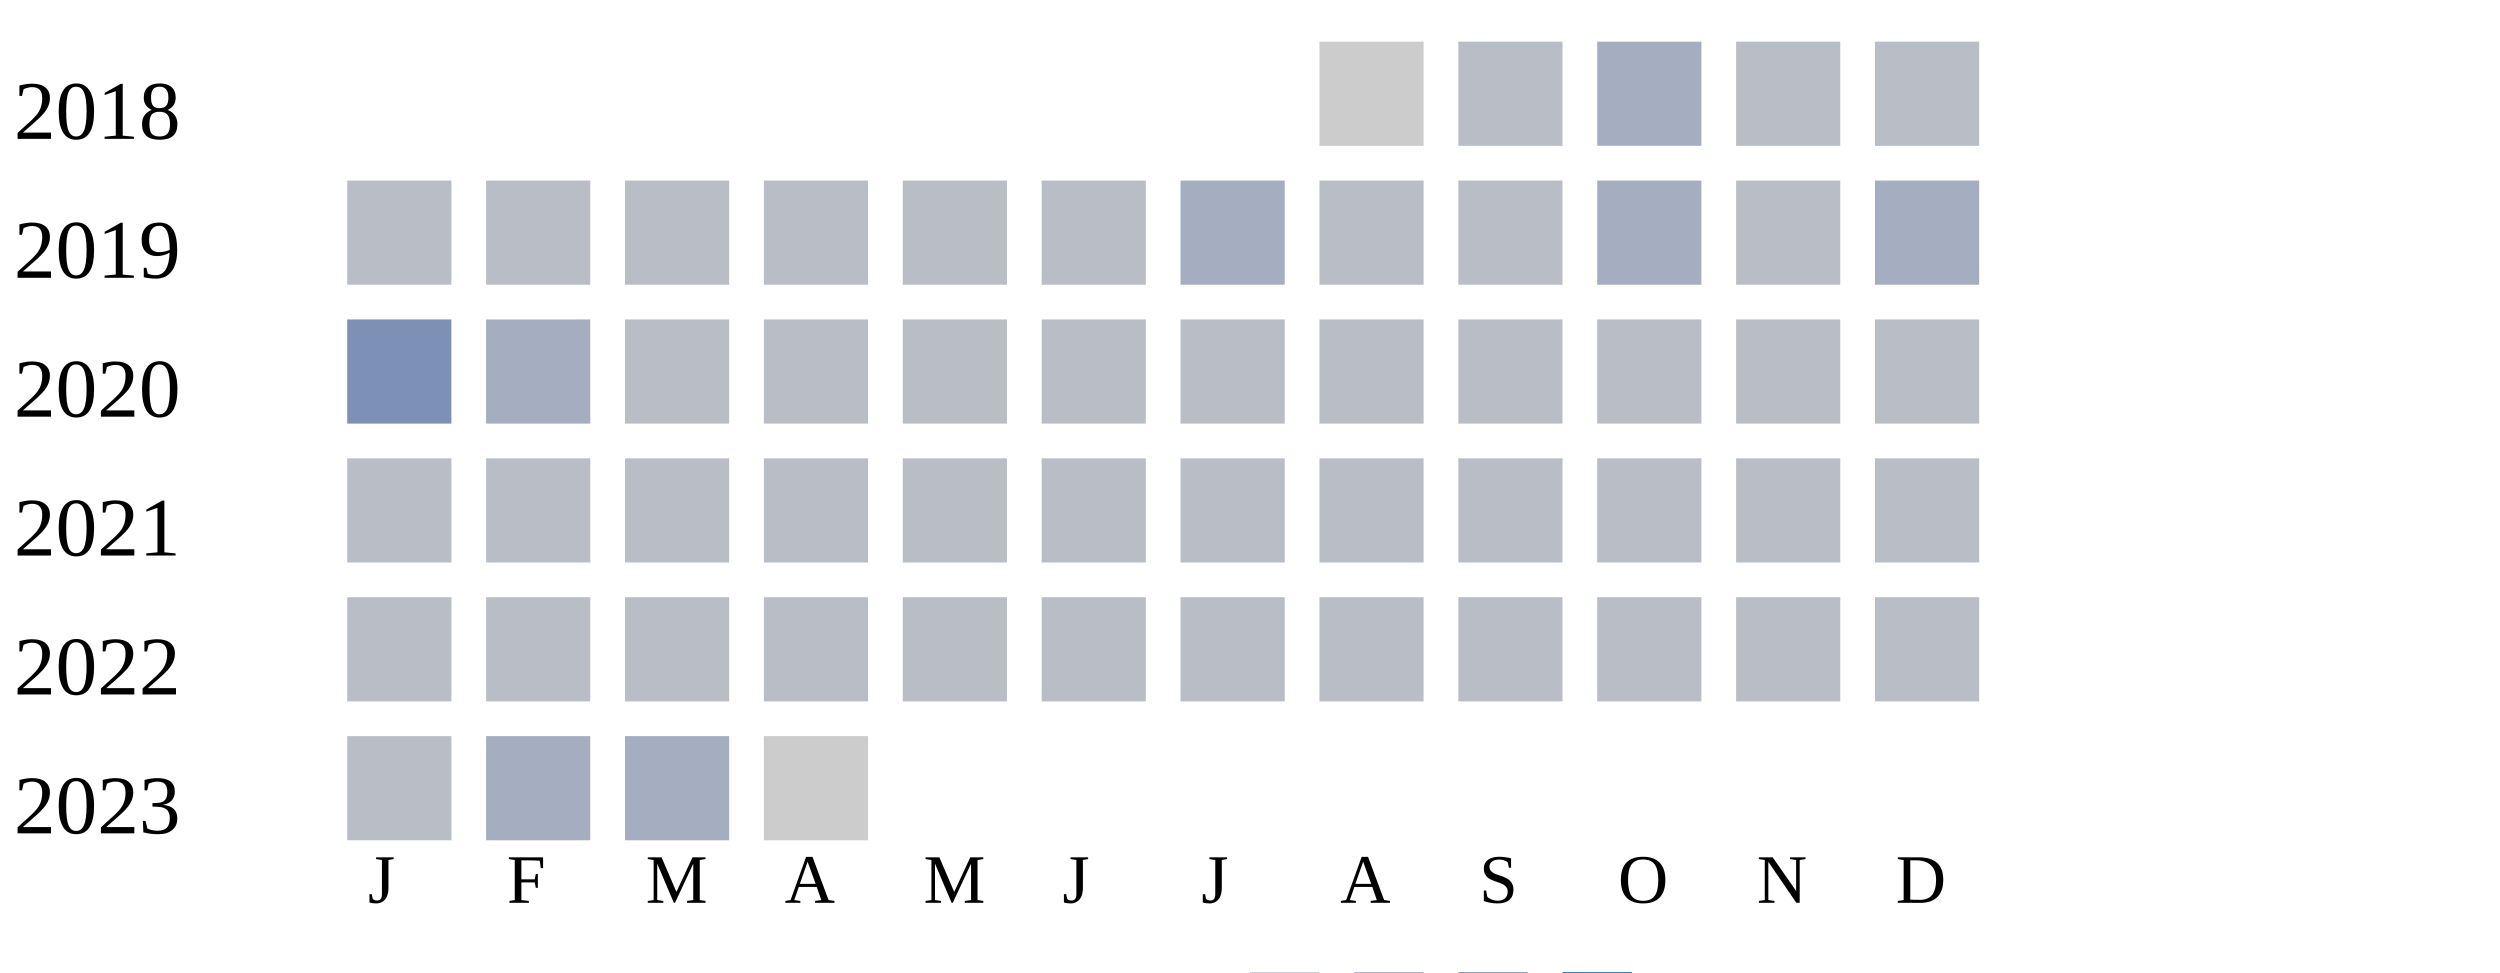
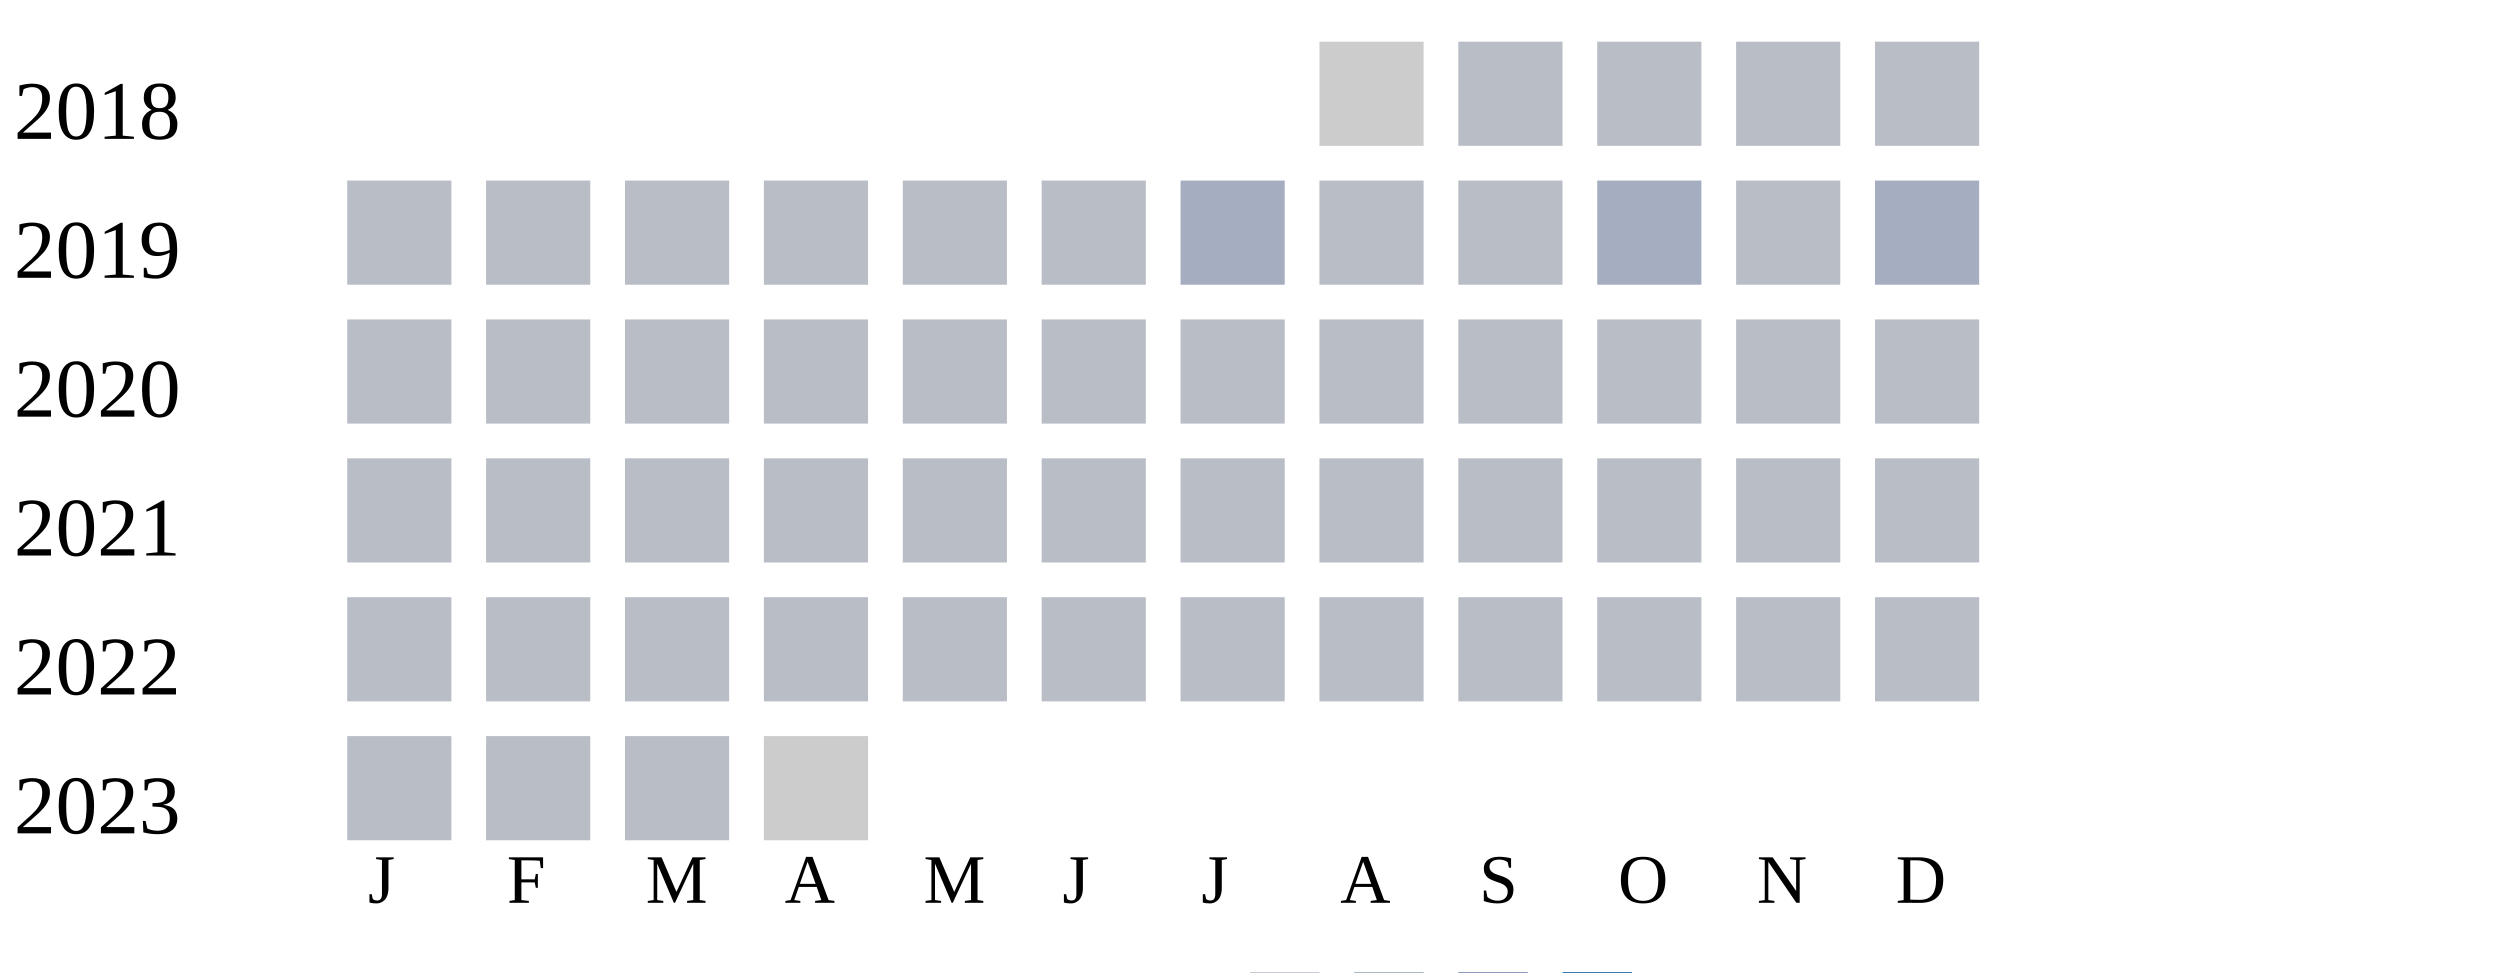
<svg xmlns="http://www.w3.org/2000/svg" width="360" height="140">
  <g transform="translate(0 0)">
    <text x="2" y="20">2018</text>
    <rect x="190" y="6" width="15" height="15" fill="#cccccc" />
    <rect x="210" y="6" width="15" height="15" fill="#b9bdc6" />
-     <rect x="230" y="6" width="15" height="15" fill="#a5aec0" />
+     <rect x="230" y="6" width="15" height="15" fill="#b9bdc6" />
    <rect x="250" y="6" width="15" height="15" fill="#b9bdc6" />
    <rect x="270" y="6" width="15" height="15" fill="#b9bdc6" />
  </g>
  <g transform="translate(0 20)">
    <text x="2" y="20">2019</text>
    <rect x="50" y="6" width="15" height="15" fill="#b9bdc6" />
    <rect x="70" y="6" width="15" height="15" fill="#b9bdc6" />
    <rect x="90" y="6" width="15" height="15" fill="#b9bdc6" />
    <rect x="110" y="6" width="15" height="15" fill="#b9bdc6" />
    <rect x="130" y="6" width="15" height="15" fill="#b9bdc6" />
    <rect x="150" y="6" width="15" height="15" fill="#b9bdc6" />
    <rect x="170" y="6" width="15" height="15" fill="#a5aec0" />
    <rect x="190" y="6" width="15" height="15" fill="#b9bdc6" />
    <rect x="210" y="6" width="15" height="15" fill="#b9bdc6" />
    <rect x="230" y="6" width="15" height="15" fill="#a5aec0" />
    <rect x="250" y="6" width="15" height="15" fill="#b9bdc6" />
    <rect x="270" y="6" width="15" height="15" fill="#a5aec0" />
  </g>
  <g transform="translate(0 40)">
    <text x="2" y="20">2020</text>
-     <rect x="50" y="6" width="15" height="15" fill="#7d90b5" />
-     <rect x="70" y="6" width="15" height="15" fill="#a5aec0" />
+     <rect x="50" y="6" width="15" height="15" fill="#b9bdc6" />
+     <rect x="70" y="6" width="15" height="15" fill="#b9bdc6" />
    <rect x="90" y="6" width="15" height="15" fill="#b9bdc6" />
    <rect x="110" y="6" width="15" height="15" fill="#b9bdc6" />
    <rect x="130" y="6" width="15" height="15" fill="#b9bdc6" />
    <rect x="150" y="6" width="15" height="15" fill="#b9bdc6" />
    <rect x="170" y="6" width="15" height="15" fill="#b9bdc6" />
    <rect x="190" y="6" width="15" height="15" fill="#b9bdc6" />
    <rect x="210" y="6" width="15" height="15" fill="#b9bdc6" />
    <rect x="230" y="6" width="15" height="15" fill="#b9bdc6" />
    <rect x="250" y="6" width="15" height="15" fill="#b9bdc6" />
    <rect x="270" y="6" width="15" height="15" fill="#b9bdc6" />
  </g>
  <g transform="translate(0 60)">
    <text x="2" y="20">2021</text>
    <rect x="50" y="6" width="15" height="15" fill="#b9bdc6" />
    <rect x="70" y="6" width="15" height="15" fill="#b9bdc6" />
    <rect x="90" y="6" width="15" height="15" fill="#b9bdc6" />
    <rect x="110" y="6" width="15" height="15" fill="#b9bdc6" />
    <rect x="130" y="6" width="15" height="15" fill="#b9bdc6" />
    <rect x="150" y="6" width="15" height="15" fill="#b9bdc6" />
    <rect x="170" y="6" width="15" height="15" fill="#b9bdc6" />
    <rect x="190" y="6" width="15" height="15" fill="#b9bdc6" />
    <rect x="210" y="6" width="15" height="15" fill="#b9bdc6" />
    <rect x="230" y="6" width="15" height="15" fill="#b9bdc6" />
    <rect x="250" y="6" width="15" height="15" fill="#b9bdc6" />
    <rect x="270" y="6" width="15" height="15" fill="#b9bdc6" />
  </g>
  <g transform="translate(0 80)">
    <text x="2" y="20">2022</text>
    <rect x="50" y="6" width="15" height="15" fill="#b9bdc6" />
    <rect x="70" y="6" width="15" height="15" fill="#b9bdc6" />
    <rect x="90" y="6" width="15" height="15" fill="#b9bdc6" />
    <rect x="110" y="6" width="15" height="15" fill="#b9bdc6" />
    <rect x="130" y="6" width="15" height="15" fill="#b9bdc6" />
    <rect x="150" y="6" width="15" height="15" fill="#b9bdc6" />
    <rect x="170" y="6" width="15" height="15" fill="#b9bdc6" />
    <rect x="190" y="6" width="15" height="15" fill="#b9bdc6" />
    <rect x="210" y="6" width="15" height="15" fill="#b9bdc6" />
    <rect x="230" y="6" width="15" height="15" fill="#b9bdc6" />
    <rect x="250" y="6" width="15" height="15" fill="#b9bdc6" />
    <rect x="270" y="6" width="15" height="15" fill="#b9bdc6" />
  </g>
  <g transform="translate(0 100)">
    <text x="2" y="20">2023</text>
    <rect x="50" y="6" width="15" height="15" fill="#b9bdc6" />
-     <rect x="70" y="6" width="15" height="15" fill="#a5aec0" />
-     <rect x="90" y="6" width="15" height="15" fill="#a5aec0" />
+     <rect x="70" y="6" width="15" height="15" fill="#b9bdc6" />
+     <rect x="90" y="6" width="15" height="15" fill="#b9bdc6" />
    <rect x="110" y="6" width="15" height="15" fill="#cccccc" />
  </g>
  <text style="font-size: 10px; text-align: center" x="53" y="130">J</text>
  <text style="font-size: 10px; text-align: center" x="73" y="130">F</text>
  <text style="font-size: 10px; text-align: center" x="93" y="130">M</text>
  <text style="font-size: 10px; text-align: center" x="113" y="130">A</text>
  <text style="font-size: 10px; text-align: center" x="133" y="130">M</text>
  <text style="font-size: 10px; text-align: center" x="153" y="130">J</text>
  <text style="font-size: 10px; text-align: center" x="173" y="130">J</text>
  <text style="font-size: 10px; text-align: center" x="193" y="130">A</text>
  <text style="font-size: 10px; text-align: center" x="213" y="130">S</text>
  <text style="font-size: 10px; text-align: center" x="233" y="130">O</text>
  <text style="font-size: 10px; text-align: center" x="253" y="130">N</text>
  <text style="font-size: 10px; text-align: center" x="273" y="130">D</text>
  <text style="font-size: 10px;" x="155" y="149">Less</text>
  <rect fill="#b9bdc6" width="10" height="10" x="180" y="140" />
  <rect fill="#919fba" width="10" height="10" x="195" y="140" />
  <rect fill="#6882ae" width="10" height="10" x="210" y="140" />
  <rect fill="#005a9c" width="10" height="10" x="225" y="140" />
  <text x="240" y="149" style="font-size: 10px;">More</text>
</svg>
